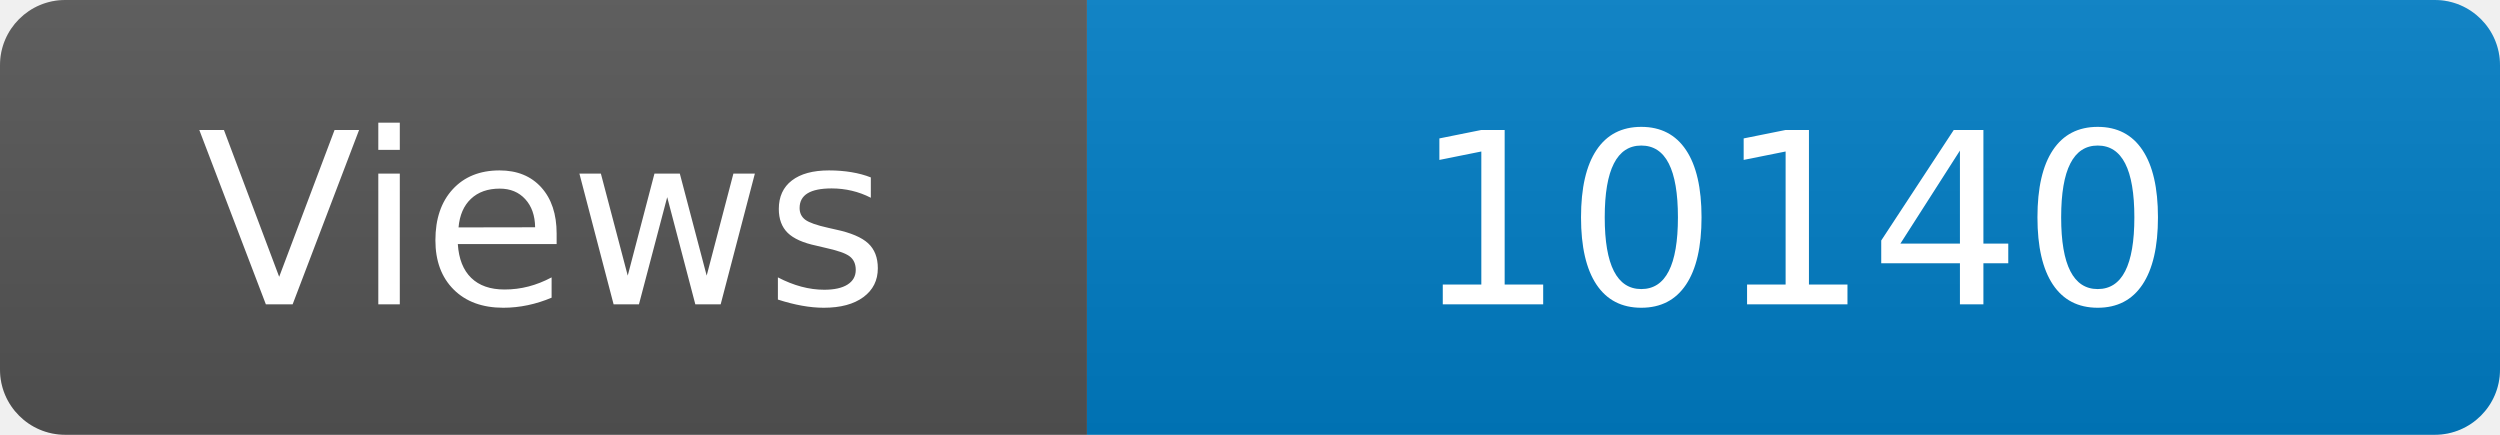
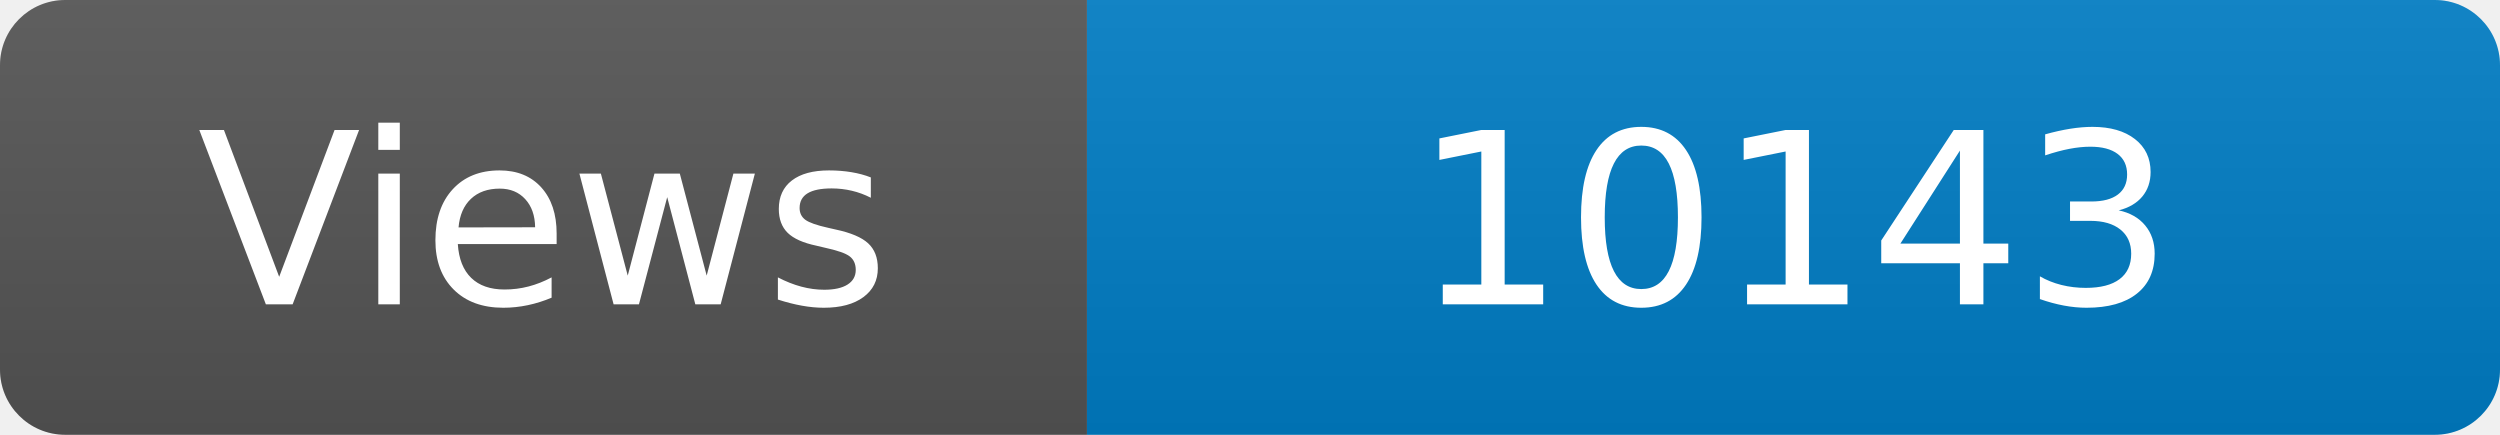
<svg xmlns="http://www.w3.org/2000/svg" width="115" height="20" role="img" aria-label="Maintained?: yes">
  <linearGradient id="s" x2="0" y2="100%">
    <stop offset="0" stop-color="#bbb" stop-opacity=".1" />
    <stop offset="1" stop-opacity=".1" />
  </linearGradient>
  <clipPath id="r">
    <rect width="115" height="20" rx="3" fill="#fff" />
  </clipPath>
  <g clip-path="url(#r)">
    <rect width="50" height="20" fill="#555" />
    <rect x="50" width="160" height="20" fill="#007ec6" />
    <rect width="115" height="20" fill="url(#s)" />
  </g>
  <g fill="#fff" text-anchor="middle" font-family="Verdana,Geneva,DejaVu Sans,sans-serif" font-size="110">
    <text x="250" y="140" transform="scale(.1)" fill="#fff">Views</text>
-     <text x="825" y="140" transform="scale(.1)" fill="#fff">10140</text>
+     <text x="825" y="140" transform="scale(.1)" fill="#fff">10143</text>
  </g>
</svg>
